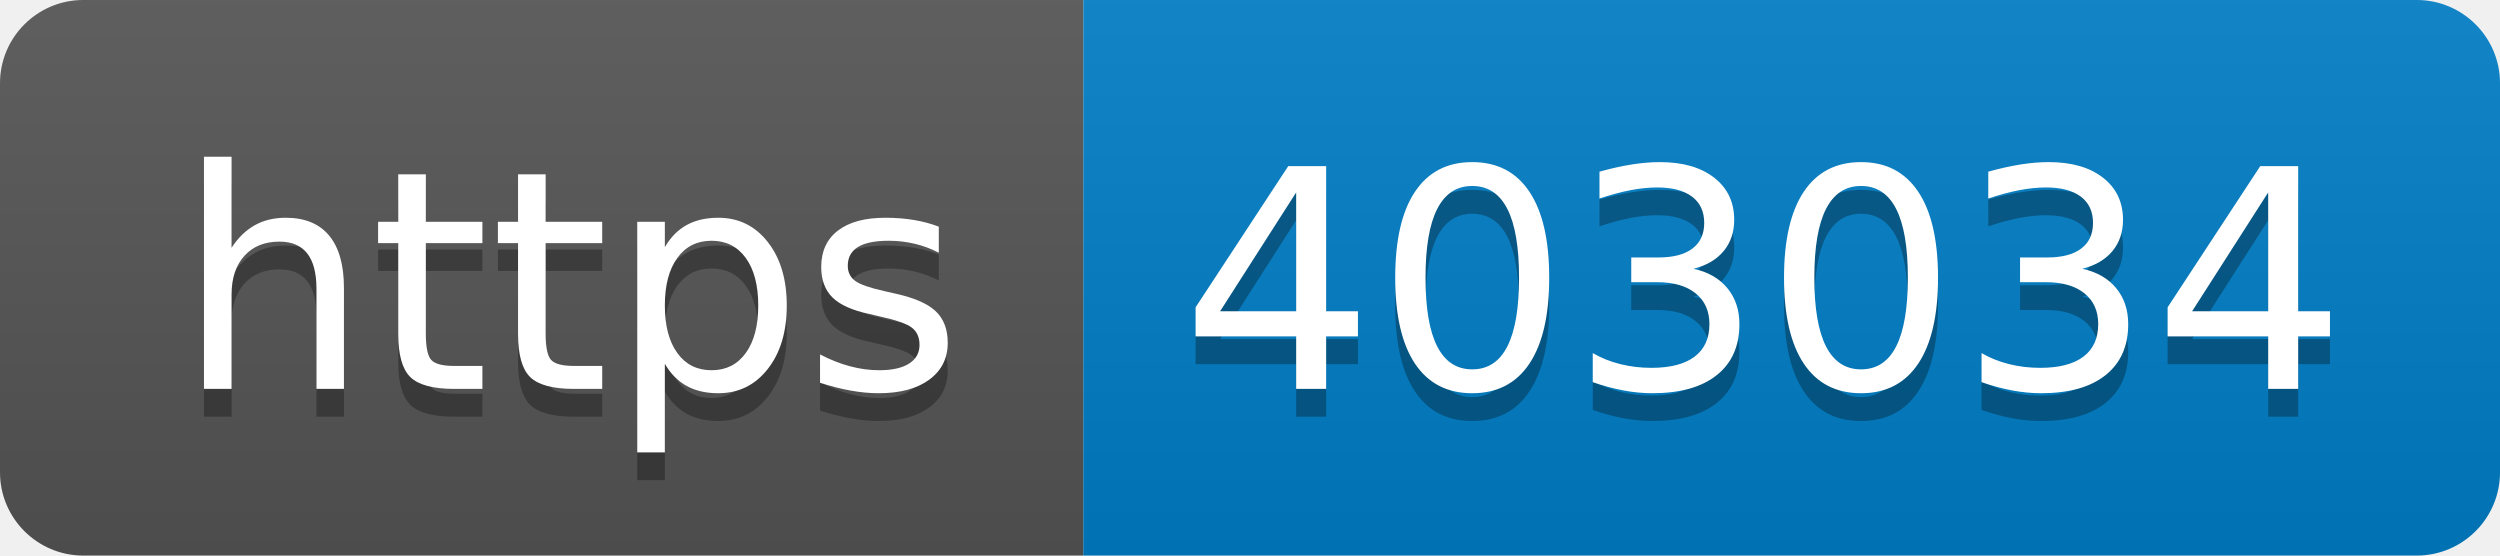
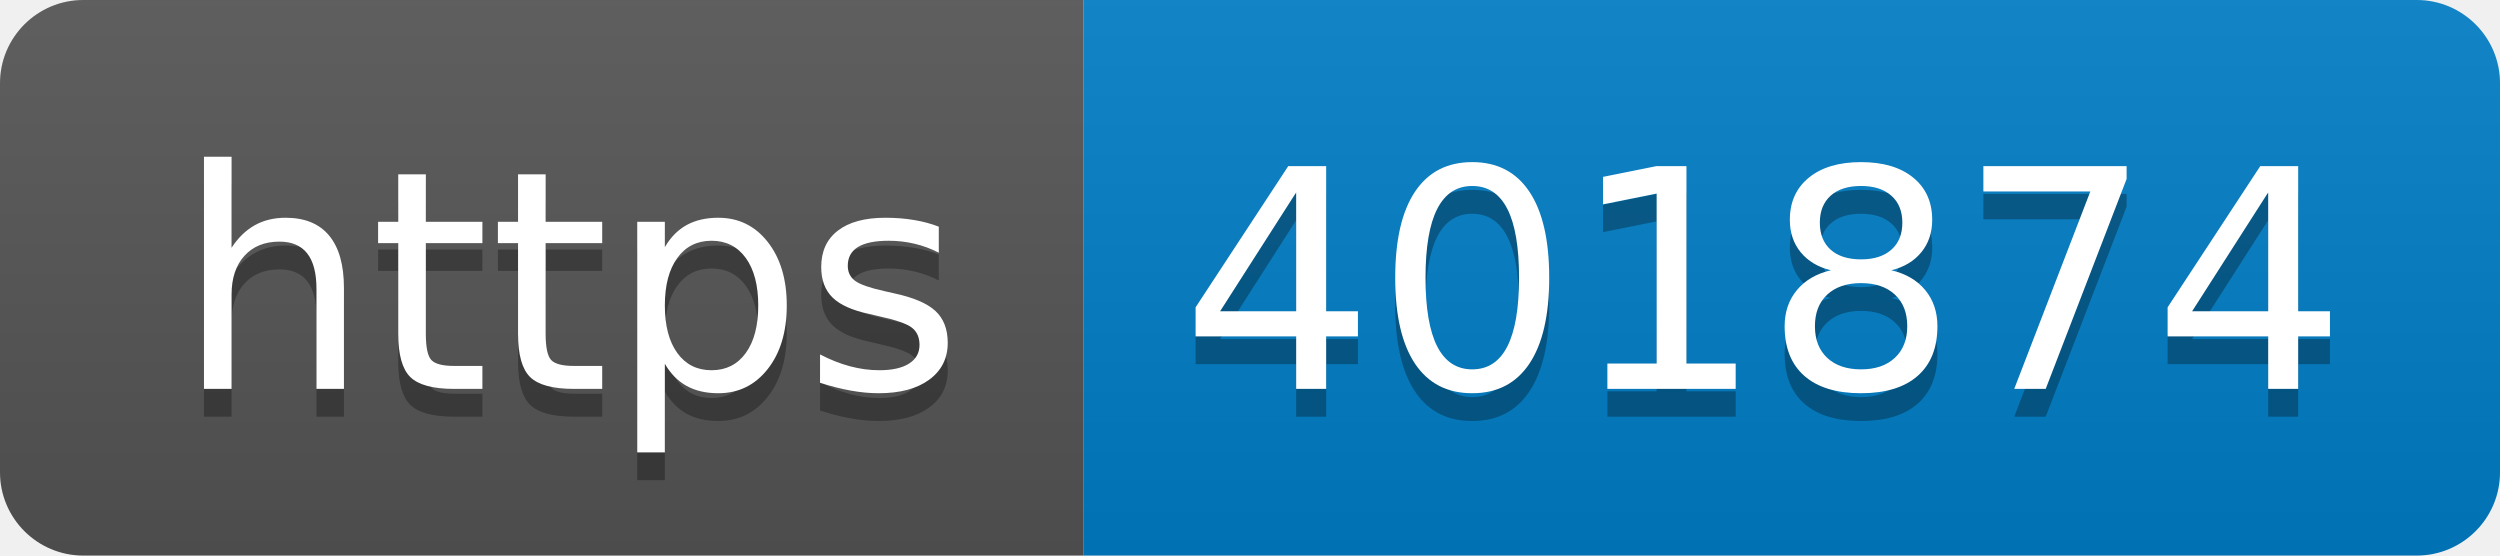
- <svg xmlns="http://www.w3.org/2000/svg" width="90" height="20" role="img" aria-label="https: 403034">
+ <svg xmlns="http://www.w3.org/2000/svg" width="90" height="20" role="img" aria-label="https: 401874">
  <linearGradient id="s" x2="0" y2="100%">
    <stop offset="0" stop-color="#bbb" stop-opacity=".1" />
    <stop offset="1" stop-opacity=".1" />
  </linearGradient>
  <clipPath id="r">
    <rect width="90" height="20" rx="3" fill="#fff" />
  </clipPath>
  <g clip-path="url(#r)">
    <rect width="39" height="20" fill="#555" />
    <rect x="39" width="51" height="20" fill="#007ec6" />
    <rect width="90" height="20" fill="url(#s)" />
  </g>
  <g fill="#fff" text-anchor="middle" font-family="Verdana,Geneva,DejaVu Sans,sans-serif" text-rendering="geometricPrecision" font-size="110">
    <text aria-hidden="true" x="205" y="150" fill="#010101" fill-opacity=".3" transform="scale(.1)" textLength="290">https</text>
    <text x="205" y="140" transform="scale(.1)" fill="#fff" textLength="290">https</text>
-     <text aria-hidden="true" x="635" y="150" fill="#010101" fill-opacity=".3" transform="scale(.1)" textLength="410">403034</text>
-     <text x="635" y="140" transform="scale(.1)" fill="#fff" textLength="410">403034</text>
+     <text aria-hidden="true" x="635" y="150" fill="#010101" fill-opacity=".3" transform="scale(.1)" textLength="410">401874</text>
+     <text x="635" y="140" transform="scale(.1)" fill="#fff" textLength="410">401874</text>
  </g>
</svg>
